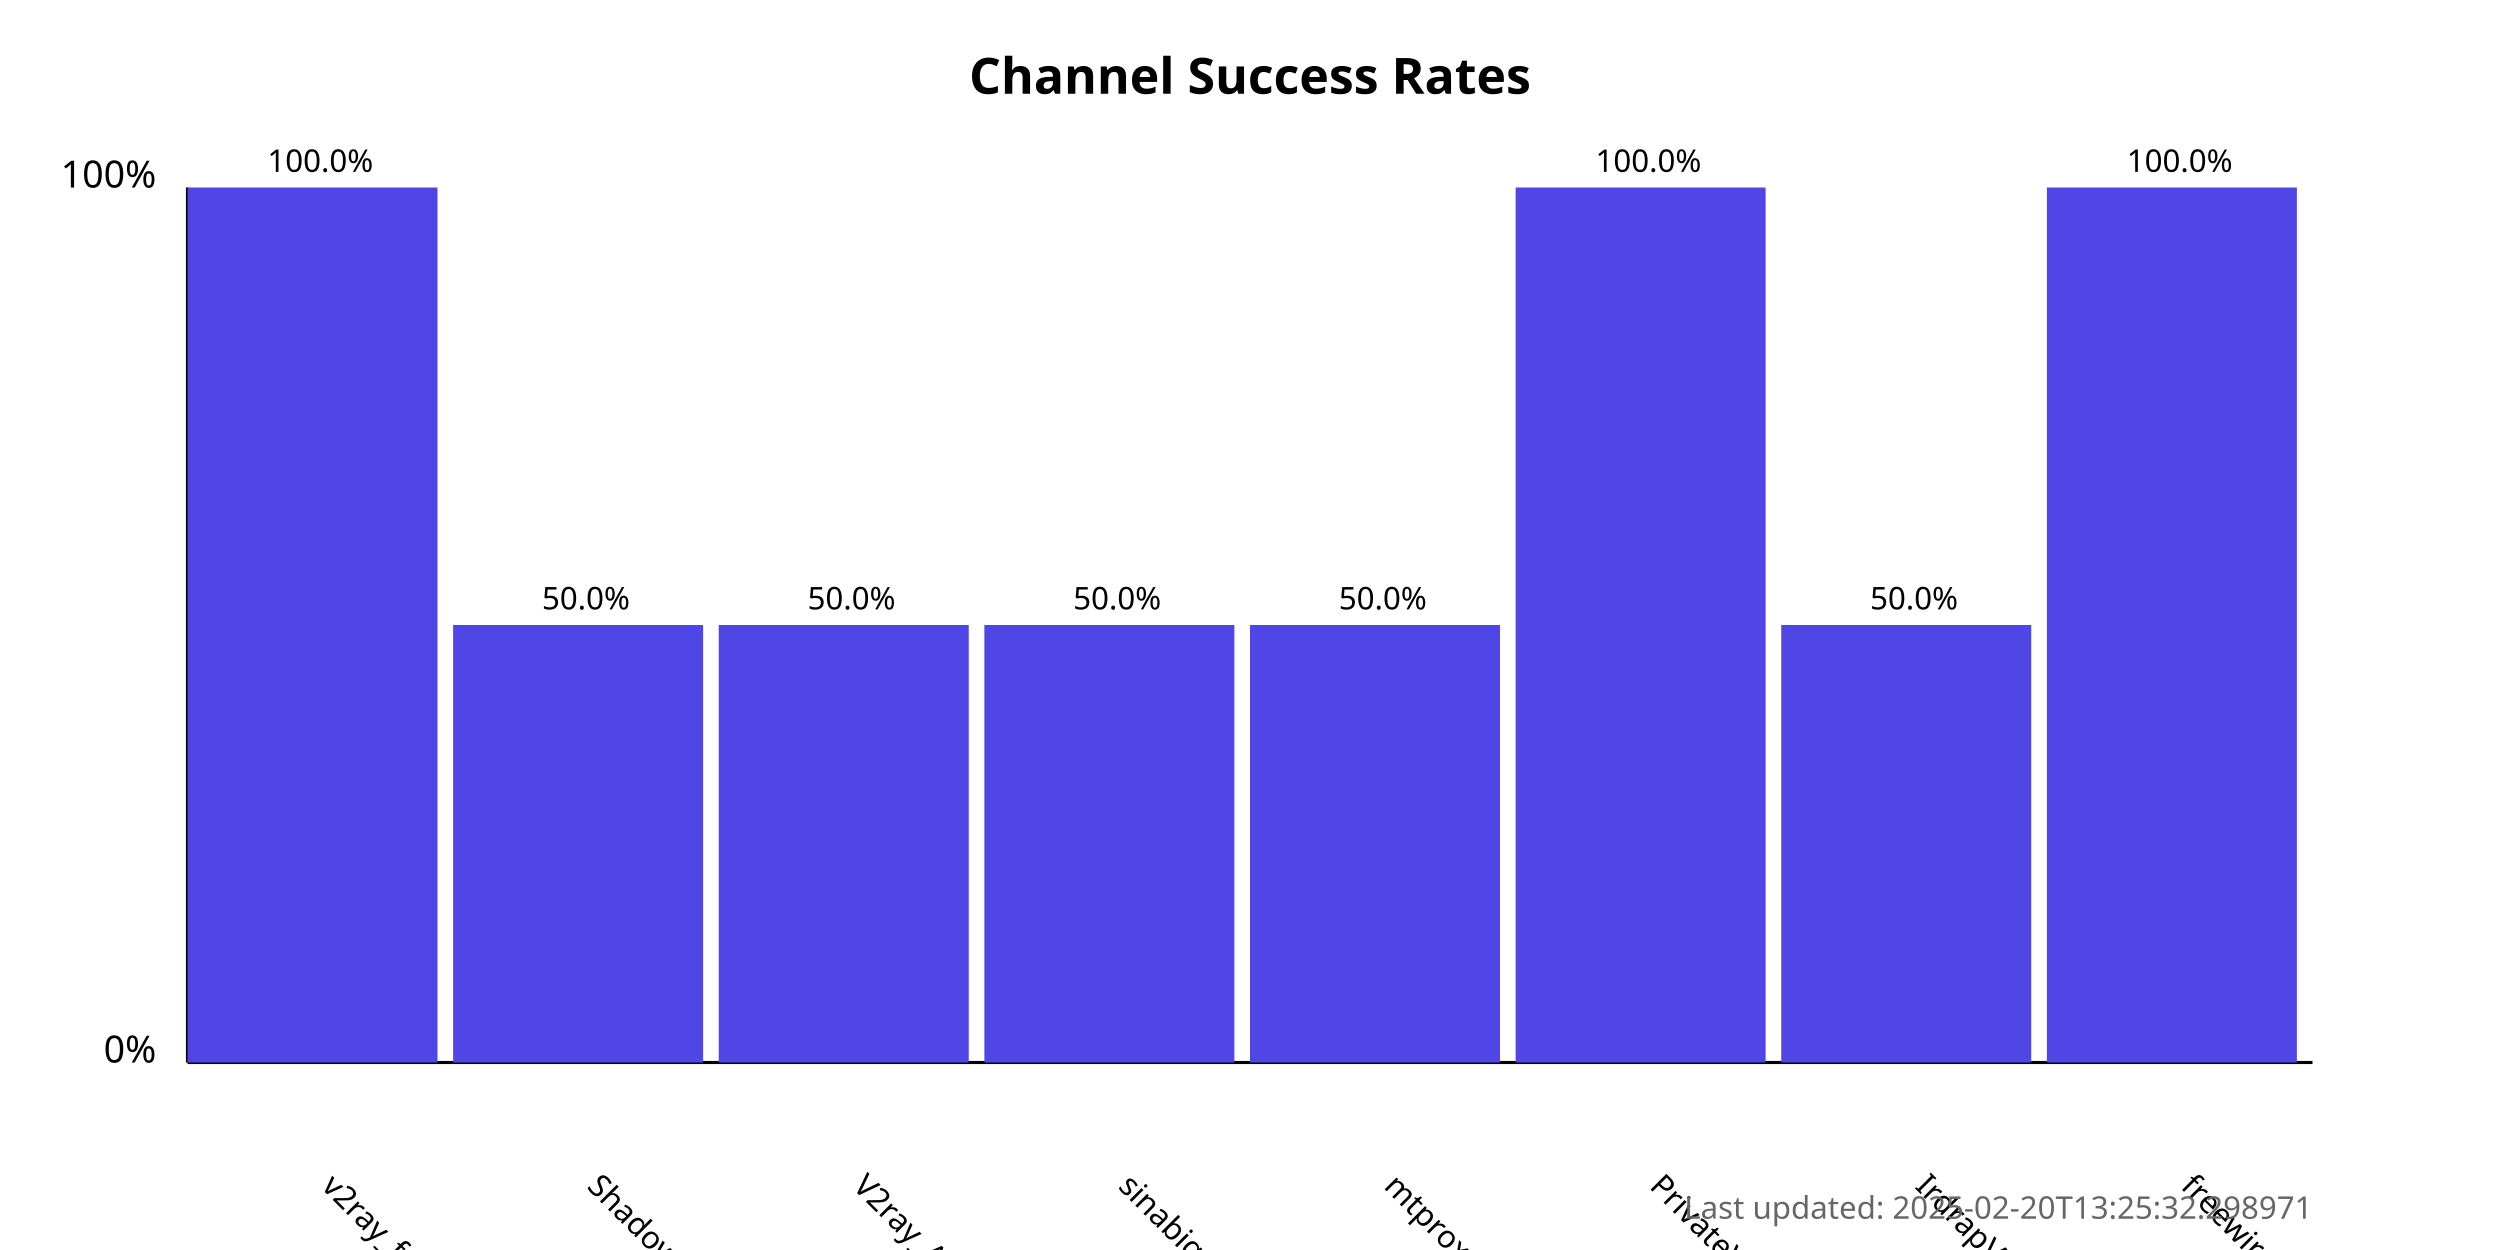
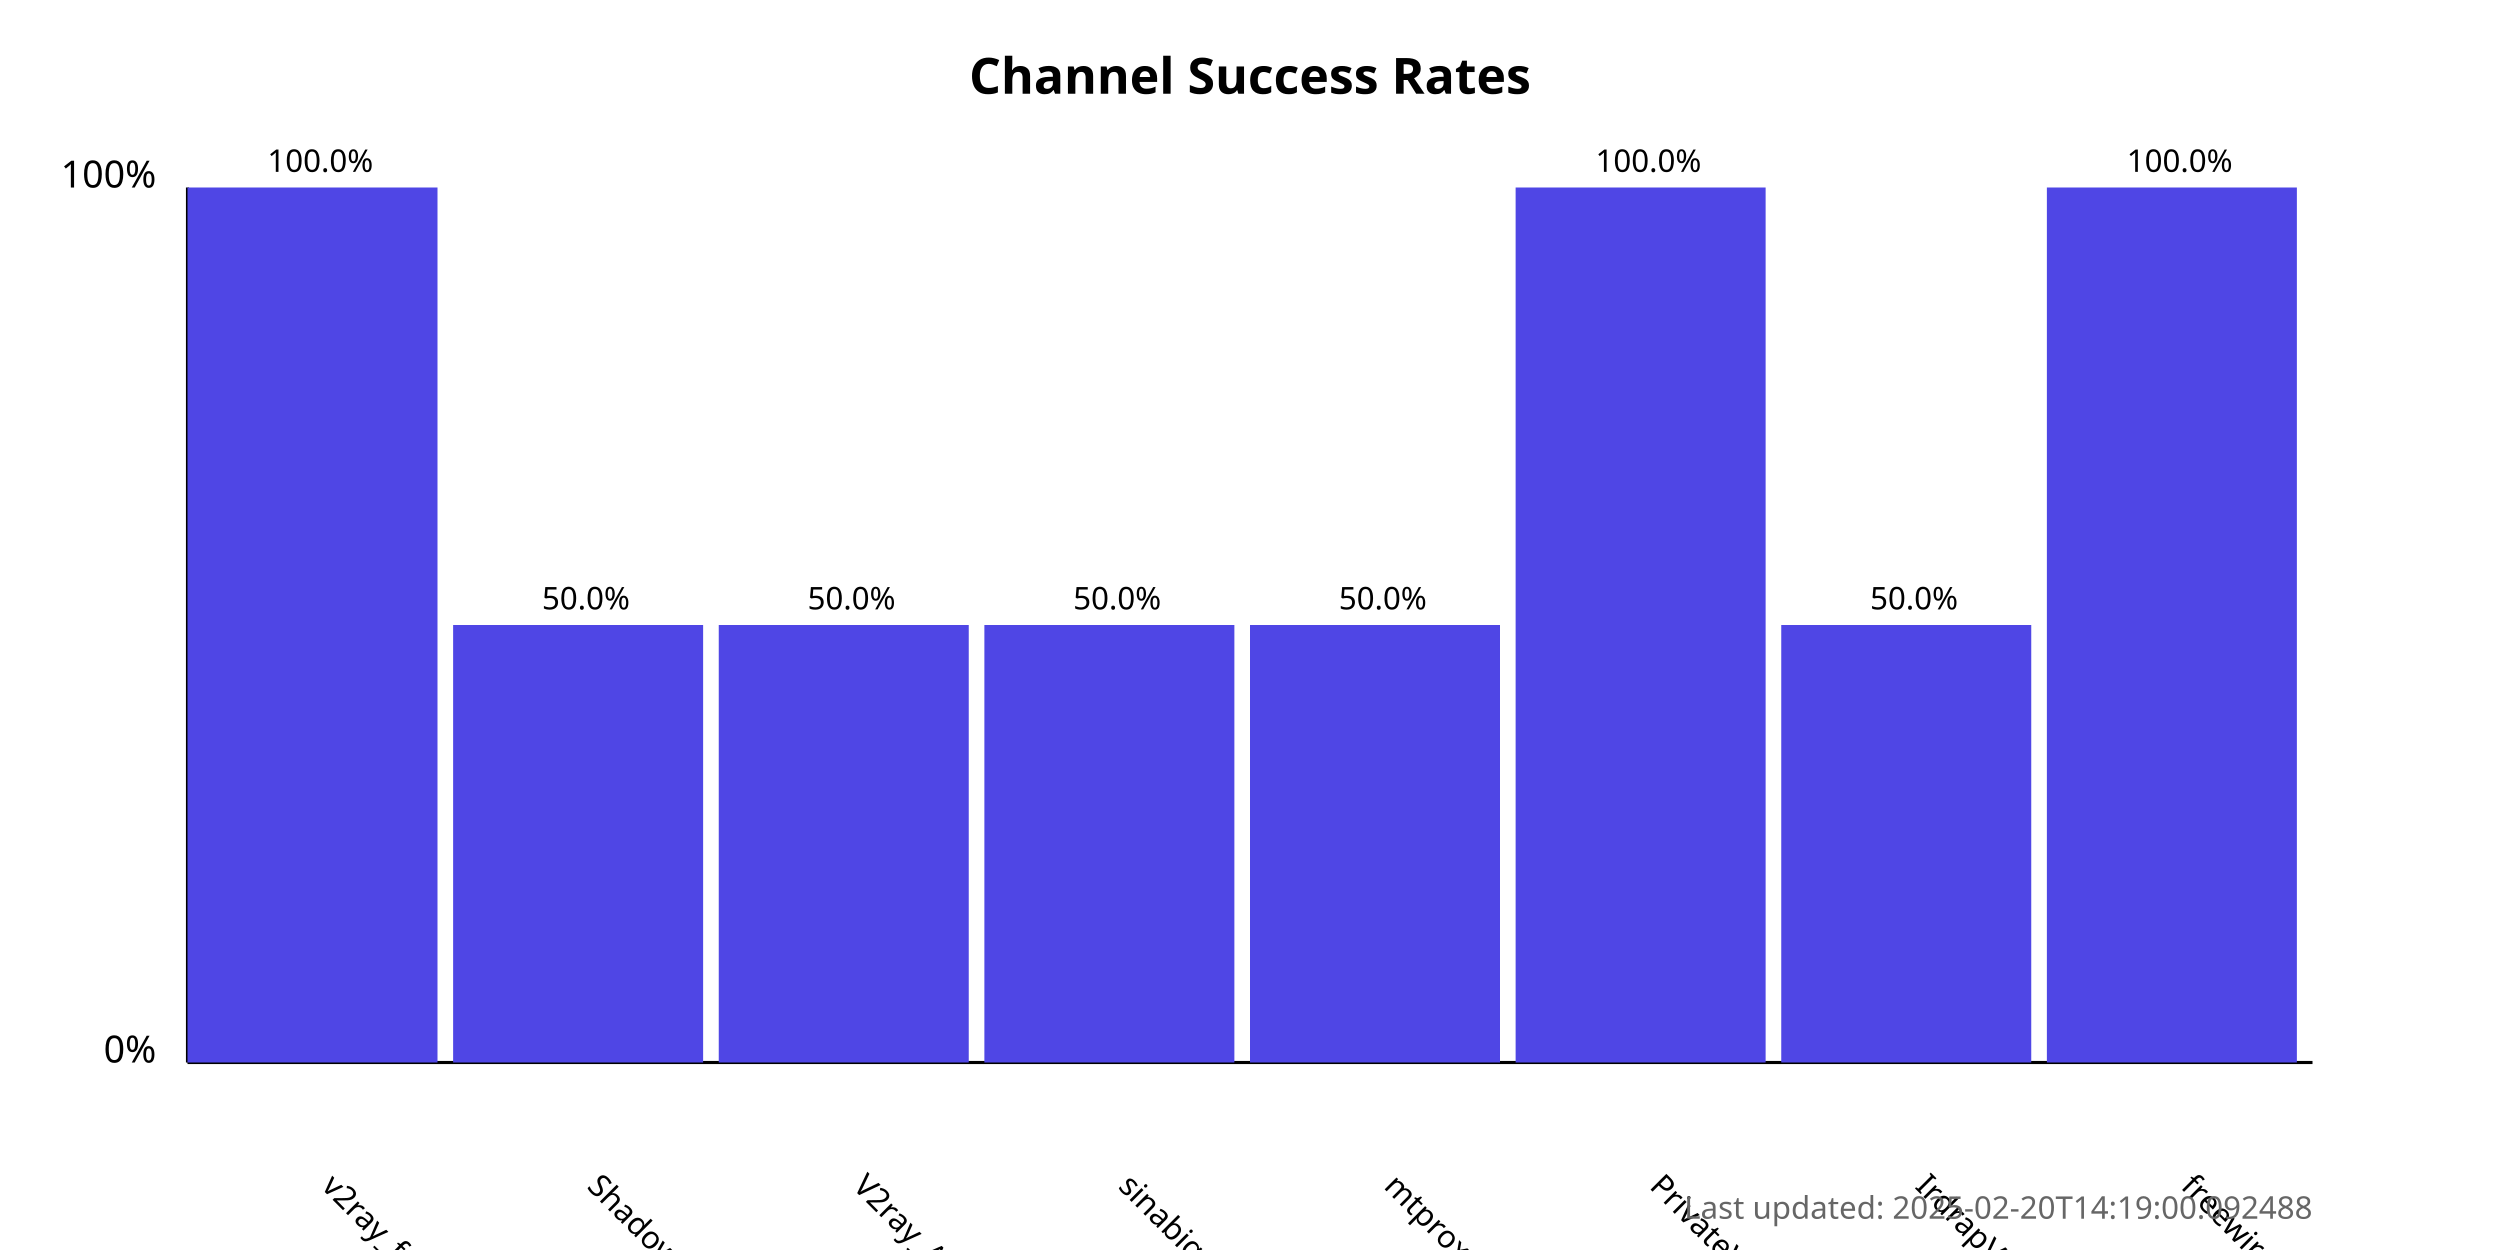
<svg xmlns="http://www.w3.org/2000/svg" width="800" height="400">
  <style>
            .chart-title { font: bold 16px sans-serif; }
            .axis-label { font: 12px sans-serif; }
            .tick-label { font: 10px sans-serif; }
            .bar { fill: #4f46e5; }
            .bar:hover { fill: #6366f1; }
            .timestamp { font: 10px sans-serif; fill: #666; }
        </style>
  <text x="400.0" y="30" text-anchor="middle" class="chart-title">
            Channel Success Rates
        </text>
  <line x1="60" y1="340" x2="60" y2="60" stroke="black" stroke-width="1" />
  <line x1="60" y1="340" x2="740" y2="340" stroke="black" stroke-width="1" />
  <text x="50" y="340" text-anchor="end" class="axis-label">0%</text>
  <text x="50" y="60" text-anchor="end" class="axis-label">100%</text>
  <g>
    <rect x="60" y="60.0" width="80.0" height="280.0" class="bar" />
    <text x="102.5" y="380" transform="rotate(45, 102.5, 380)" text-anchor="start" class="tick-label">
                v2ray_free_conf
            </text>
    <text x="102.5" y="55.0" text-anchor="middle" class="tick-label">
                100.0%
            </text>
  </g>
  <g>
    <rect x="145.0" y="200.0" width="80.0" height="140.0" class="bar" />
    <text x="187.5" y="380" transform="rotate(45, 187.5, 380)" text-anchor="start" class="tick-label">
                ShadowProxy66
            </text>
    <text x="187.5" y="195.0" text-anchor="middle" class="tick-label">
                50.0%
            </text>
  </g>
  <g>
    <rect x="230.0" y="200.0" width="80.0" height="140.0" class="bar" />
    <text x="272.5" y="380" transform="rotate(45, 272.5, 380)" text-anchor="start" class="tick-label">
                V2ray_Alpha
            </text>
    <text x="272.5" y="195.0" text-anchor="middle" class="tick-label">
                50.0%
            </text>
  </g>
  <g>
    <rect x="315.0" y="200.0" width="80.0" height="140.0" class="bar" />
    <text x="357.5" y="380" transform="rotate(45, 357.5, 380)" text-anchor="start" class="tick-label">
                sinabigo
            </text>
    <text x="357.5" y="195.0" text-anchor="middle" class="tick-label">
                50.0%
            </text>
  </g>
  <g>
    <rect x="400.0" y="200.0" width="80.0" height="140.0" class="bar" />
    <text x="442.5" y="380" transform="rotate(45, 442.5, 380)" text-anchor="start" class="tick-label">
                mtproxy_lists
            </text>
    <text x="442.5" y="195.0" text-anchor="middle" class="tick-label">
                50.0%
            </text>
  </g>
  <g>
    <rect x="485.0" y="60.0" width="80.0" height="280.0" class="bar" />
    <text x="527.5" y="380" transform="rotate(45, 527.5, 380)" text-anchor="start" class="tick-label">
                PrivateVPNs
            </text>
    <text x="527.5" y="55.0" text-anchor="middle" class="tick-label">
                100.0%
            </text>
  </g>
  <g>
    <rect x="570.0" y="200.0" width="80.0" height="140.0" class="bar" />
    <text x="612.5" y="380" transform="rotate(45, 612.5, 380)" text-anchor="start" class="tick-label">
                IrdrapVPNnews
            </text>
    <text x="612.5" y="195.0" text-anchor="middle" class="tick-label">
                50.0%
            </text>
  </g>
  <g>
    <rect x="655.0" y="60.0" width="80.0" height="280.0" class="bar" />
    <text x="697.5" y="380" transform="rotate(45, 697.5, 380)" text-anchor="start" class="tick-label">
                freewireguard
            </text>
    <text x="697.5" y="55.0" text-anchor="middle" class="tick-label">
                100.0%
            </text>
  </g>
  <text x="740" y="390" text-anchor="end" class="timestamp">
-             Last updated: 2025-02-20T13:25:32.298971
+             Last updated: 2025-02-20T14:19:00.092488
        </text>
</svg>
